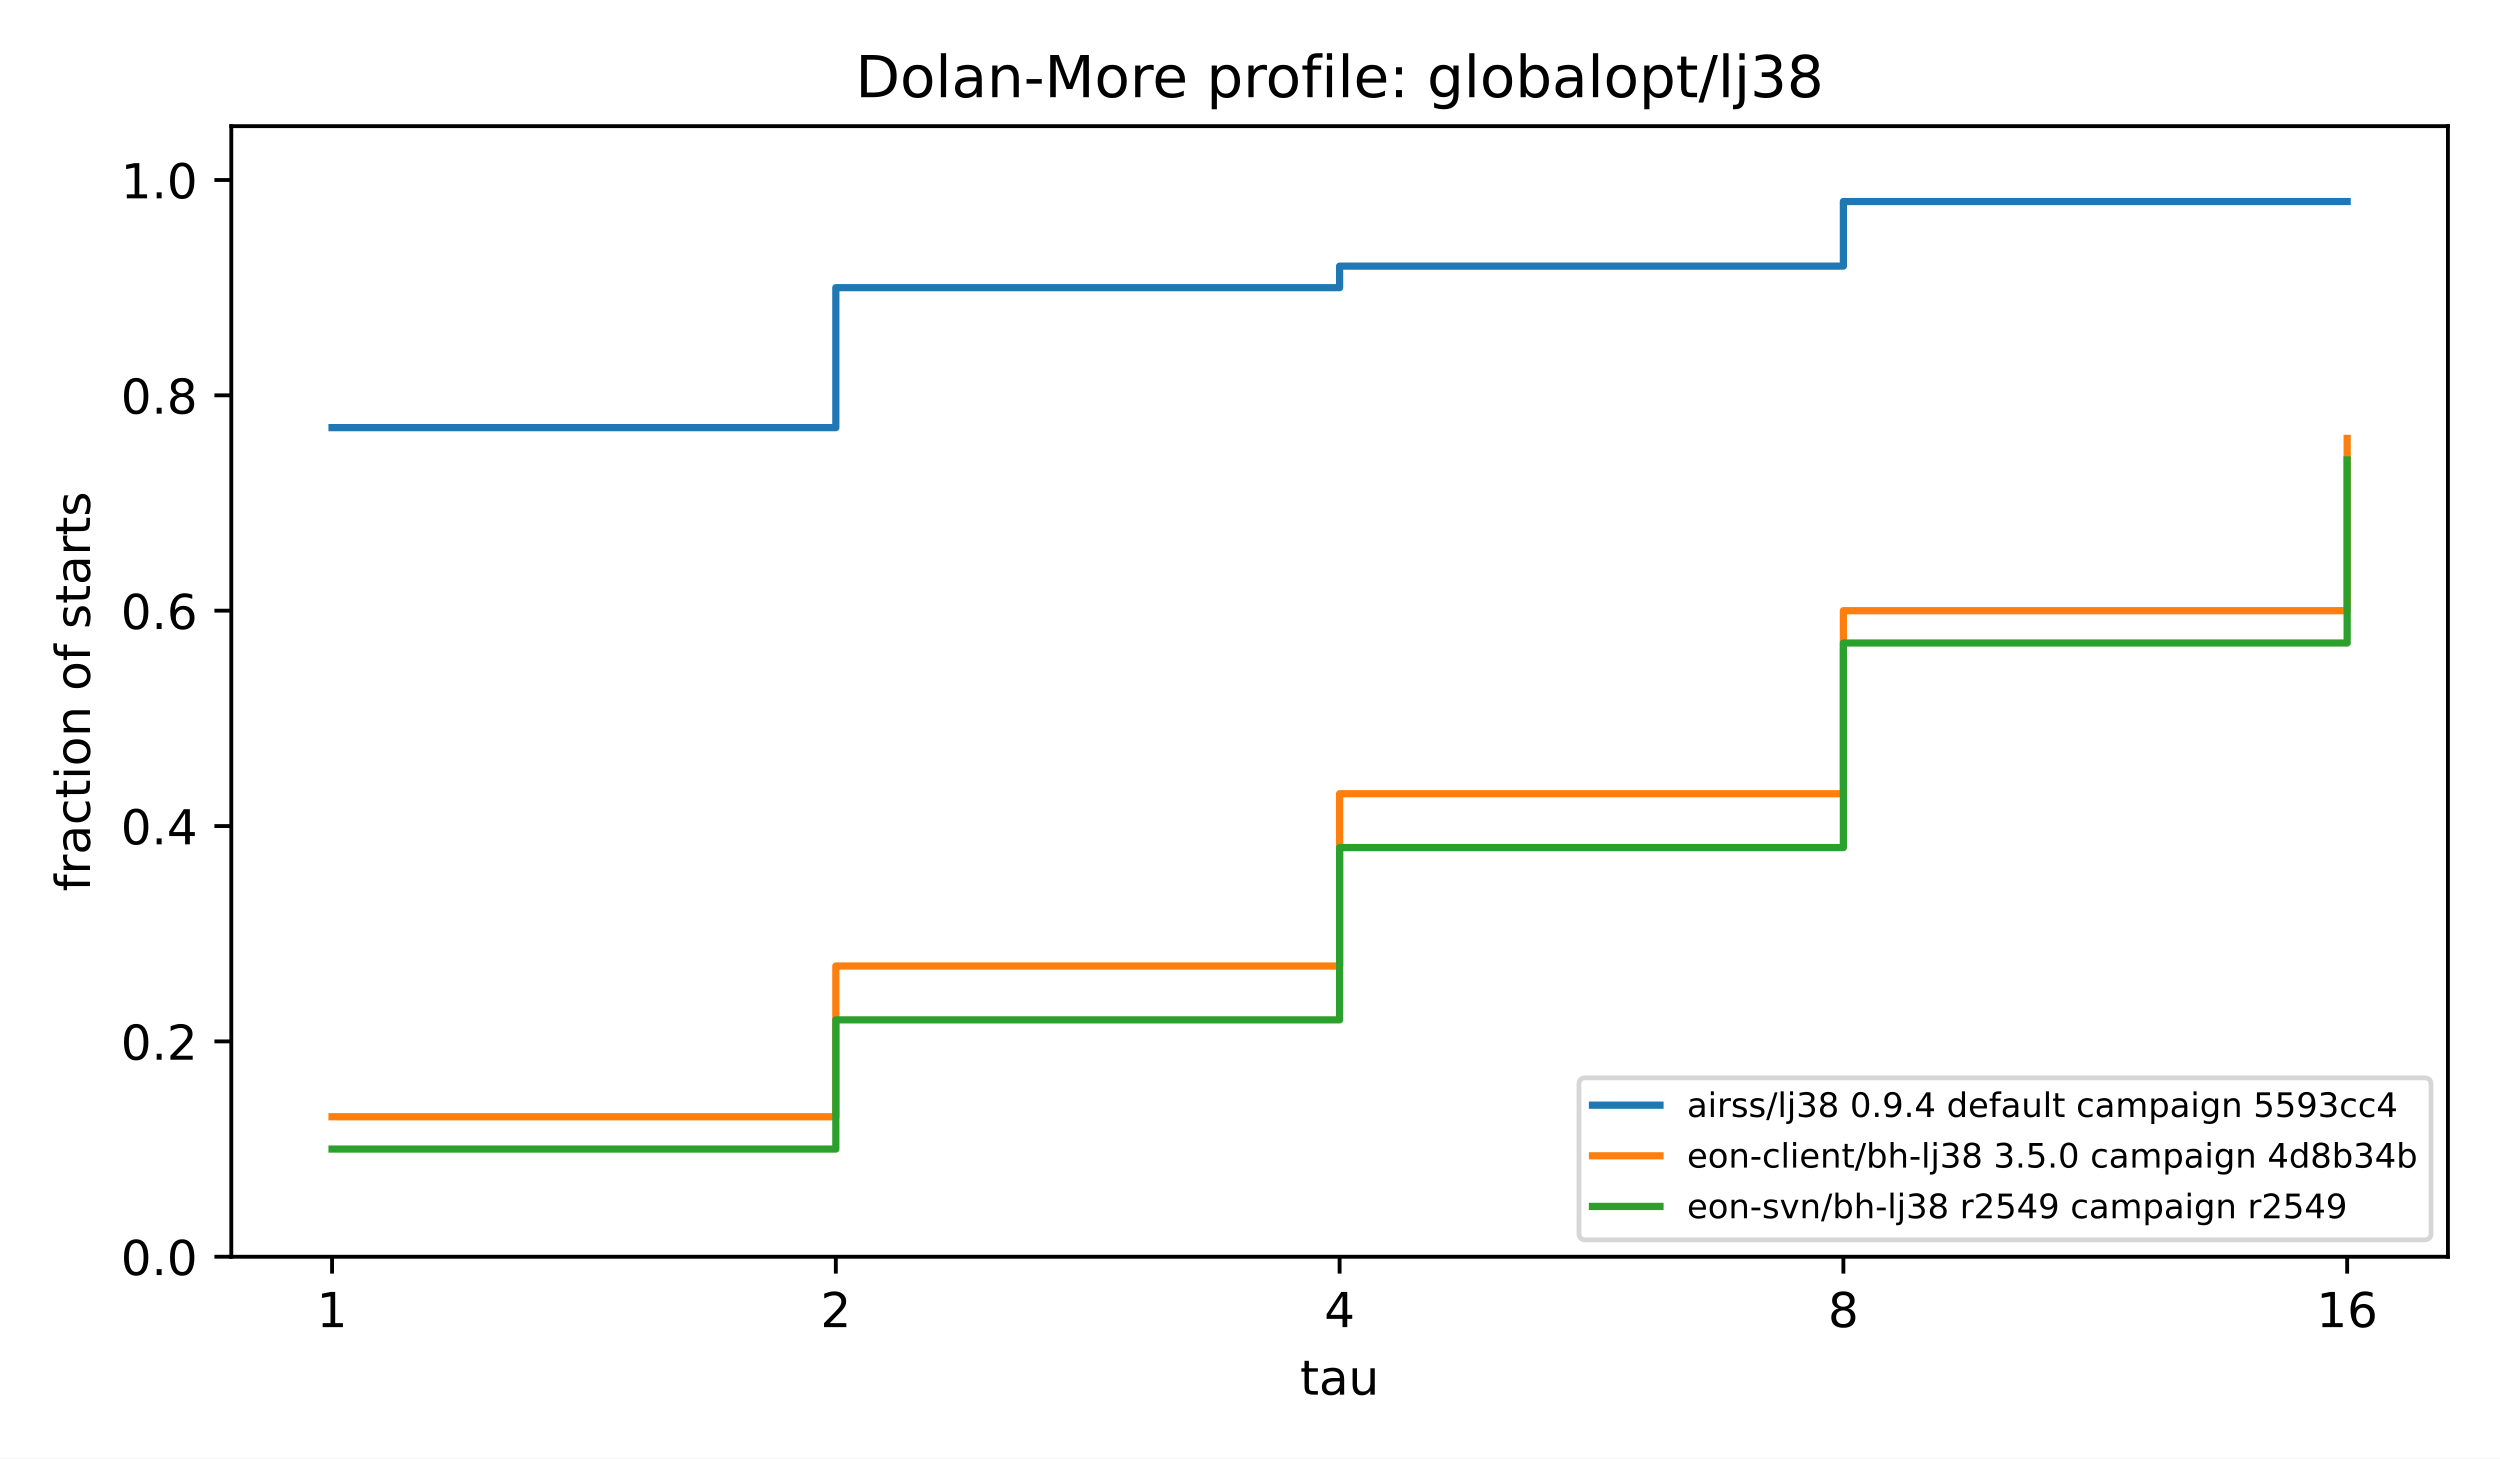
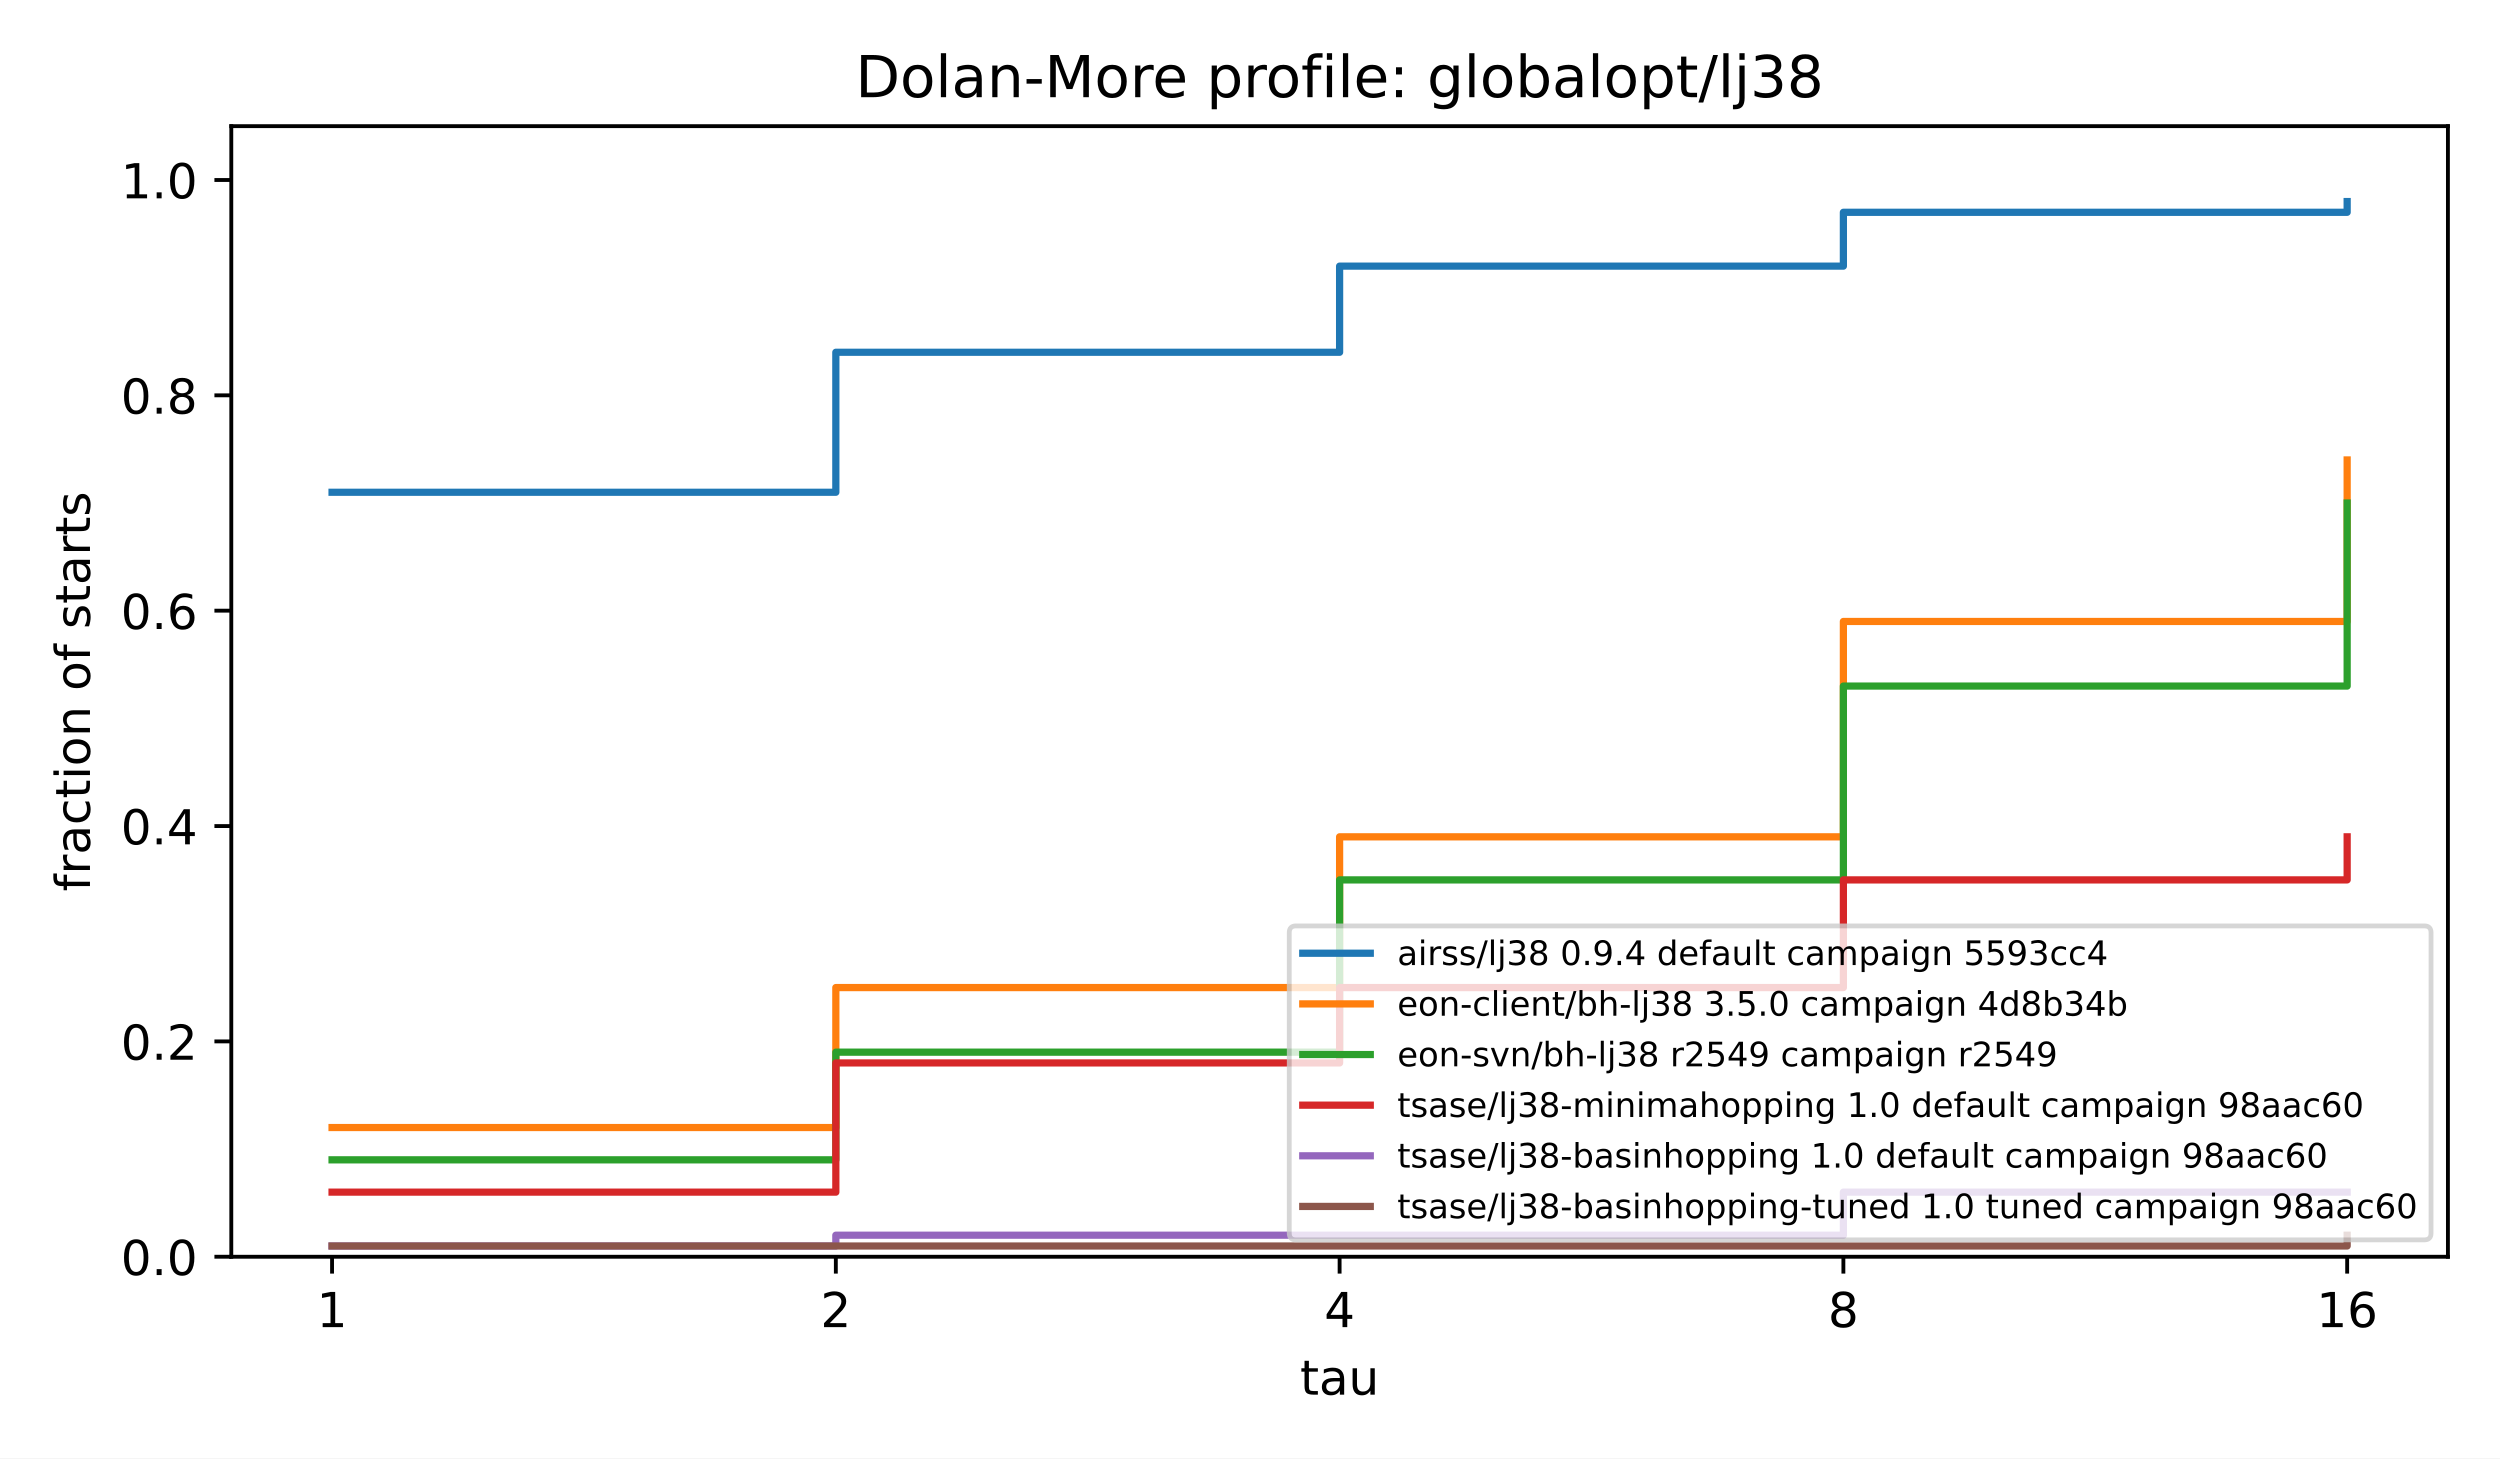
<svg xmlns="http://www.w3.org/2000/svg" xmlns:xlink="http://www.w3.org/1999/xlink" width="518.4pt" height="302.4pt" viewBox="0 0 518.4 302.4" version="1.1">
  <defs>
    <style type="text/css">*{stroke-linejoin: round; stroke-linecap: butt}</style>
  </defs>
  <g id="figure_1">
    <g id="patch_1">
      <path d="M 0 302.4  L 518.4 302.4  L 518.4 0  L 0 0  z " style="fill: #ffffff" />
    </g>
    <g id="axes_1">
      <g id="patch_2">
        <path d="M 47.962 260.6  L 507.6 260.6  L 507.6 26.16  L 47.962 26.16  z " style="fill: #ffffff" />
      </g>
      <g id="matplotlib.axis_1">
        <g id="xtick_1">
          <g id="line2d_1">
            <defs>
              <path id="m8ea4d47d77" d="M 0 0  L 0 3.5  " style="stroke: #000000; stroke-width: 0.8" />
            </defs>
            <g>
              <use xlink:href="#m8ea4d47d77" x="68.855" y="260.6" style="stroke: #000000; stroke-width: 0.8" />
            </g>
          </g>
          <g id="text_1">
            <text style="font-size: 10px; font-family: 'DejaVu Sans', 'Bitstream Vera Sans', 'Computer Modern Sans Serif', 'Lucida Grande', 'Verdana', 'Geneva', 'Lucid', 'Arial', 'Helvetica', 'Avant Garde', sans-serif; text-anchor: middle" x="68.855" y="275.198" transform="rotate(-0 68.85496 275.1977)">1</text>
          </g>
        </g>
        <g id="xtick_2">
          <g id="line2d_2">
            <g>
              <use xlink:href="#m8ea4d47d77" x="173.318" y="260.6" style="stroke: #000000; stroke-width: 0.8" />
            </g>
          </g>
          <g id="text_2">
            <text style="font-size: 10px; font-family: 'DejaVu Sans', 'Bitstream Vera Sans', 'Computer Modern Sans Serif', 'Lucida Grande', 'Verdana', 'Geneva', 'Lucid', 'Arial', 'Helvetica', 'Avant Garde', sans-serif; text-anchor: middle" x="173.318" y="275.198" transform="rotate(-0 173.3181 275.1977)">2</text>
          </g>
        </g>
        <g id="xtick_3">
          <g id="line2d_3">
            <g>
              <use xlink:href="#m8ea4d47d77" x="277.781" y="260.6" style="stroke: #000000; stroke-width: 0.8" />
            </g>
          </g>
          <g id="text_3">
            <text style="font-size: 10px; font-family: 'DejaVu Sans', 'Bitstream Vera Sans', 'Computer Modern Sans Serif', 'Lucida Grande', 'Verdana', 'Geneva', 'Lucid', 'Arial', 'Helvetica', 'Avant Garde', sans-serif; text-anchor: middle" x="277.781" y="275.198" transform="rotate(-0 277.7812 275.1977)">4</text>
          </g>
        </g>
        <g id="xtick_4">
          <g id="line2d_4">
            <g>
              <use xlink:href="#m8ea4d47d77" x="382.244" y="260.6" style="stroke: #000000; stroke-width: 0.8" />
            </g>
          </g>
          <g id="text_4">
            <text style="font-size: 10px; font-family: 'DejaVu Sans', 'Bitstream Vera Sans', 'Computer Modern Sans Serif', 'Lucida Grande', 'Verdana', 'Geneva', 'Lucid', 'Arial', 'Helvetica', 'Avant Garde', sans-serif; text-anchor: middle" x="382.244" y="275.198" transform="rotate(-0 382.2443 275.1977)">8</text>
          </g>
        </g>
        <g id="xtick_5">
          <g id="line2d_5">
            <g>
              <use xlink:href="#m8ea4d47d77" x="486.707" y="260.6" style="stroke: #000000; stroke-width: 0.8" />
            </g>
          </g>
          <g id="text_5">
            <text style="font-size: 10px; font-family: 'DejaVu Sans', 'Bitstream Vera Sans', 'Computer Modern Sans Serif', 'Lucida Grande', 'Verdana', 'Geneva', 'Lucid', 'Arial', 'Helvetica', 'Avant Garde', sans-serif; text-anchor: middle" x="486.707" y="275.198" transform="rotate(-0 486.7074 275.1977)">16</text>
          </g>
        </g>
        <g id="text_6">
          <text style="font-size: 10px; font-family: 'DejaVu Sans', 'Bitstream Vera Sans', 'Computer Modern Sans Serif', 'Lucida Grande', 'Verdana', 'Geneva', 'Lucid', 'Arial', 'Helvetica', 'Avant Garde', sans-serif; text-anchor: middle" x="277.781" y="289.198" transform="rotate(-0 277.7812 289.1977)">tau</text>
        </g>
      </g>
      <g id="matplotlib.axis_2">
        <g id="ytick_1">
          <g id="line2d_6">
            <defs>
              <path id="md659df78fa" d="M 0 0  L -3.5 0  " style="stroke: #000000; stroke-width: 0.8" />
            </defs>
            <g>
              <use xlink:href="#md659df78fa" x="47.962" y="260.6" style="stroke: #000000; stroke-width: 0.8" />
            </g>
          </g>
          <g id="text_7">
            <text style="font-size: 10px; font-family: 'DejaVu Sans', 'Bitstream Vera Sans', 'Computer Modern Sans Serif', 'Lucida Grande', 'Verdana', 'Geneva', 'Lucid', 'Arial', 'Helvetica', 'Avant Garde', sans-serif; text-anchor: end" x="40.962" y="264.399" transform="rotate(-0 40.96234 264.3988)">0.0</text>
          </g>
        </g>
        <g id="ytick_2">
          <g id="line2d_7">
            <g>
              <use xlink:href="#md659df78fa" x="47.962" y="215.945" style="stroke: #000000; stroke-width: 0.8" />
            </g>
          </g>
          <g id="text_8">
            <text style="font-size: 10px; font-family: 'DejaVu Sans', 'Bitstream Vera Sans', 'Computer Modern Sans Serif', 'Lucida Grande', 'Verdana', 'Geneva', 'Lucid', 'Arial', 'Helvetica', 'Avant Garde', sans-serif; text-anchor: end" x="40.962" y="219.744" transform="rotate(-0 40.96234 219.7436)">0.2</text>
          </g>
        </g>
        <g id="ytick_3">
          <g id="line2d_8">
            <g>
              <use xlink:href="#md659df78fa" x="47.962" y="171.29" style="stroke: #000000; stroke-width: 0.8" />
            </g>
          </g>
          <g id="text_9">
            <text style="font-size: 10px; font-family: 'DejaVu Sans', 'Bitstream Vera Sans', 'Computer Modern Sans Serif', 'Lucida Grande', 'Verdana', 'Geneva', 'Lucid', 'Arial', 'Helvetica', 'Avant Garde', sans-serif; text-anchor: end" x="40.962" y="175.088" transform="rotate(-0 40.96234 175.0884)">0.4</text>
          </g>
        </g>
        <g id="ytick_4">
          <g id="line2d_9">
            <g>
              <use xlink:href="#md659df78fa" x="47.962" y="126.634" style="stroke: #000000; stroke-width: 0.8" />
            </g>
          </g>
          <g id="text_10">
            <text style="font-size: 10px; font-family: 'DejaVu Sans', 'Bitstream Vera Sans', 'Computer Modern Sans Serif', 'Lucida Grande', 'Verdana', 'Geneva', 'Lucid', 'Arial', 'Helvetica', 'Avant Garde', sans-serif; text-anchor: end" x="40.962" y="130.433" transform="rotate(-0 40.96234 130.4331)">0.6</text>
          </g>
        </g>
        <g id="ytick_5">
          <g id="line2d_10">
            <g>
              <use xlink:href="#md659df78fa" x="47.962" y="81.979" style="stroke: #000000; stroke-width: 0.8" />
            </g>
          </g>
          <g id="text_11">
            <text style="font-size: 10px; font-family: 'DejaVu Sans', 'Bitstream Vera Sans', 'Computer Modern Sans Serif', 'Lucida Grande', 'Verdana', 'Geneva', 'Lucid', 'Arial', 'Helvetica', 'Avant Garde', sans-serif; text-anchor: end" x="40.962" y="85.778" transform="rotate(-0 40.96234 85.77788)">0.8</text>
          </g>
        </g>
        <g id="ytick_6">
          <g id="line2d_11">
            <g>
              <use xlink:href="#md659df78fa" x="47.962" y="37.324" style="stroke: #000000; stroke-width: 0.8" />
            </g>
          </g>
          <g id="text_12">
            <text style="font-size: 10px; font-family: 'DejaVu Sans', 'Bitstream Vera Sans', 'Computer Modern Sans Serif', 'Lucida Grande', 'Verdana', 'Geneva', 'Lucid', 'Arial', 'Helvetica', 'Avant Garde', sans-serif; text-anchor: end" x="40.962" y="41.123" transform="rotate(-0 40.96234 41.12264)">1.0</text>
          </g>
        </g>
        <g id="text_13">
          <text style="font-size: 10px; font-family: 'DejaVu Sans', 'Bitstream Vera Sans', 'Computer Modern Sans Serif', 'Lucida Grande', 'Verdana', 'Geneva', 'Lucid', 'Arial', 'Helvetica', 'Avant Garde', sans-serif; text-anchor: middle" x="18.657" y="143.38" transform="rotate(-90 18.65687 143.38)">fraction of starts</text>
        </g>
      </g>
      <g id="line2d_12">
-         <path d="M 68.855 88.677  L 173.318 88.677  L 173.318 59.651  L 277.781 59.651  L 277.781 55.186  L 382.244 55.186  L 382.244 41.789  L 486.707 41.789  L 486.707 41.789  " clip-path="url(#p4e380cea4b)" style="fill: none; stroke: #1f77b4; stroke-width: 1.5; stroke-linecap: square" />
+         <path d="M 68.855 102.074  L 173.318 102.074  L 173.318 73.048  L 277.781 73.048  L 277.781 55.186  L 382.244 55.186  L 382.244 44.022  L 486.707 44.022  L 486.707 41.789  " clip-path="url(#p4e380cea4b)" style="fill: none; stroke: #1f77b4; stroke-width: 1.5; stroke-linecap: square" />
      </g>
      <g id="line2d_13">
-         <path d="M 68.855 231.574  L 173.318 231.574  L 173.318 200.315  L 277.781 200.315  L 277.781 164.591  L 382.244 164.591  L 382.244 126.634  L 486.707 126.634  L 486.707 90.91  " clip-path="url(#p4e380cea4b)" style="fill: none; stroke: #ff7f0e; stroke-width: 1.5; stroke-linecap: square" />
+         <path d="M 68.855 233.807  L 173.318 233.807  L 173.318 204.781  L 277.781 204.781  L 277.781 173.522  L 382.244 173.522  L 382.244 128.867  L 486.707 128.867  L 486.707 95.376  " clip-path="url(#p4e380cea4b)" style="fill: none; stroke: #ff7f0e; stroke-width: 1.5; stroke-linecap: square" />
      </g>
      <g id="line2d_14">
-         <path d="M 68.855 238.272  L 173.318 238.272  L 173.318 211.479  L 277.781 211.479  L 277.781 175.755  L 382.244 175.755  L 382.244 133.333  L 486.707 133.333  L 486.707 95.376  " clip-path="url(#p4e380cea4b)" style="fill: none; stroke: #2ca02c; stroke-width: 1.5; stroke-linecap: square" />
+         <path d="M 68.855 240.505  L 173.318 240.505  L 173.318 218.178  L 277.781 218.178  L 277.781 182.453  L 382.244 182.453  L 382.244 142.264  L 486.707 142.264  L 486.707 104.307  " clip-path="url(#p4e380cea4b)" style="fill: none; stroke: #2ca02c; stroke-width: 1.5; stroke-linecap: square" />
+       </g>
+       <g id="line2d_15">
+         <path d="M 68.855 247.203  L 173.318 247.203  L 173.318 220.41  L 277.781 220.41  L 277.781 204.781  L 382.244 204.781  L 382.244 182.453  L 486.707 182.453  L 486.707 173.522  " clip-path="url(#p4e380cea4b)" style="fill: none; stroke: #d62728; stroke-width: 1.5; stroke-linecap: square" />
+       </g>
+       <g id="line2d_16">
+         <path d="M 68.855 258.367  L 173.318 258.367  L 173.318 256.134  L 277.781 256.134  L 277.781 256.134  L 382.244 256.134  L 382.244 247.203  L 486.707 247.203  L 486.707 247.203  " clip-path="url(#p4e380cea4b)" style="fill: none; stroke: #9467bd; stroke-width: 1.5; stroke-linecap: square" />
+       </g>
+       <g id="line2d_17">
+         <path d="M 68.855 258.367  L 173.318 258.367  L 173.318 258.367  L 277.781 258.367  L 277.781 258.367  L 382.244 258.367  L 382.244 258.367  L 486.707 258.367  L 486.707 256.134  " clip-path="url(#p4e380cea4b)" style="fill: none; stroke: #8c564b; stroke-width: 1.5; stroke-linecap: square" />
      </g>
      <g id="patch_3">
        <path d="M 47.962 260.6  L 47.962 26.16  " style="fill: none; stroke: #000000; stroke-width: 0.8; stroke-linejoin: miter; stroke-linecap: square" />
      </g>
      <g id="patch_4">
        <path d="M 507.6 260.6  L 507.6 26.16  " style="fill: none; stroke: #000000; stroke-width: 0.8; stroke-linejoin: miter; stroke-linecap: square" />
      </g>
      <g id="patch_5">
        <path d="M 47.962 260.6  L 507.6 260.6  " style="fill: none; stroke: #000000; stroke-width: 0.8; stroke-linejoin: miter; stroke-linecap: square" />
      </g>
      <g id="patch_6">
        <path d="M 47.962 26.16  L 507.6 26.16  " style="fill: none; stroke: #000000; stroke-width: 0.8; stroke-linejoin: miter; stroke-linecap: square" />
      </g>
      <g id="text_14">
        <text style="font-size: 12px; font-family: 'DejaVu Sans', 'Bitstream Vera Sans', 'Computer Modern Sans Serif', 'Lucida Grande', 'Verdana', 'Geneva', 'Lucid', 'Arial', 'Helvetica', 'Avant Garde', sans-serif; text-anchor: middle" x="277.781" y="20.16" transform="rotate(-0 277.7812 20.16)">Dolan-More profile: globalopt/lj38</text>
      </g>
      <g id="legend_1">
        <g id="patch_7">
-           <path d="M 328.815 257.1  L 502.7 257.1  Q 504.1 257.1 504.1 255.7  L 504.1 224.898  Q 504.1 223.498 502.7 223.498  L 328.815 223.498  Q 327.415 223.498 327.415 224.898  L 327.415 255.7  Q 327.415 257.1 328.815 257.1  z " style="fill: #ffffff; opacity: 0.8; stroke: #cccccc; stroke-linejoin: miter" />
-         </g>
-         <g id="line2d_15">
-           <path d="M 330.215 229.167  L 337.215 229.167  L 337.215 229.167  L 344.215 229.167  L 344.215 229.167  " style="fill: none; stroke: #1f77b4; stroke-width: 1.5; stroke-linecap: square" />
+           <path d="M 268.741 257.1  L 502.7 257.1  Q 504.1 257.1 504.1 255.7  L 504.1 193.397  Q 504.1 191.997 502.7 191.997  L 268.741 191.997  Q 267.341 191.997 267.341 193.397  L 267.341 255.7  Q 267.341 257.1 268.741 257.1  z " style="fill: #ffffff; opacity: 0.8; stroke: #cccccc; stroke-linejoin: miter" />
+         </g>
+         <g id="line2d_18">
+           <path d="M 270.141 197.666  L 277.141 197.666  L 277.141 197.666  L 284.141 197.666  L 284.141 197.666  " style="fill: none; stroke: #1f77b4; stroke-width: 1.5; stroke-linecap: square" />
        </g>
        <g id="text_15">
-           <text style="font-size: 7px; font-family: 'DejaVu Sans', 'Bitstream Vera Sans', 'Computer Modern Sans Serif', 'Lucida Grande', 'Verdana', 'Geneva', 'Lucid', 'Arial', 'Helvetica', 'Avant Garde', sans-serif; text-anchor: start" x="349.815" y="231.617" transform="rotate(-0 349.8145 231.6173)">airss/lj38 0.9.4 default campaign 5593cc4</text>
-         </g>
-         <g id="line2d_16">
-           <path d="M 330.215 239.668  L 337.215 239.668  L 337.215 239.668  L 344.215 239.668  L 344.215 239.668  " style="fill: none; stroke: #ff7f0e; stroke-width: 1.5; stroke-linecap: square" />
+           <text style="font-size: 7px; font-family: 'DejaVu Sans', 'Bitstream Vera Sans', 'Computer Modern Sans Serif', 'Lucida Grande', 'Verdana', 'Geneva', 'Lucid', 'Arial', 'Helvetica', 'Avant Garde', sans-serif; text-anchor: start" x="289.741" y="200.116" transform="rotate(-0 289.7414 200.1156)">airss/lj38 0.9.4 default campaign 5593cc4</text>
+         </g>
+         <g id="line2d_19">
+           <path d="M 270.141 208.166  L 277.141 208.166  L 277.141 208.166  L 284.141 208.166  L 284.141 208.166  " style="fill: none; stroke: #ff7f0e; stroke-width: 1.5; stroke-linecap: square" />
        </g>
        <g id="text_16">
-           <text style="font-size: 7px; font-family: 'DejaVu Sans', 'Bitstream Vera Sans', 'Computer Modern Sans Serif', 'Lucida Grande', 'Verdana', 'Geneva', 'Lucid', 'Arial', 'Helvetica', 'Avant Garde', sans-serif; text-anchor: start" x="349.815" y="242.118" transform="rotate(-0 349.8145 242.1178)">eon-client/bh-lj38 3.5.0 campaign 4d8b34b</text>
-         </g>
-         <g id="line2d_17">
-           <path d="M 330.215 250.168  L 337.215 250.168  L 337.215 250.168  L 344.215 250.168  L 344.215 250.168  " style="fill: none; stroke: #2ca02c; stroke-width: 1.5; stroke-linecap: square" />
+           <text style="font-size: 7px; font-family: 'DejaVu Sans', 'Bitstream Vera Sans', 'Computer Modern Sans Serif', 'Lucida Grande', 'Verdana', 'Geneva', 'Lucid', 'Arial', 'Helvetica', 'Avant Garde', sans-serif; text-anchor: start" x="289.741" y="210.616" transform="rotate(-0 289.7414 210.6162)">eon-client/bh-lj38 3.5.0 campaign 4d8b34b</text>
+         </g>
+         <g id="line2d_20">
+           <path d="M 270.141 218.667  L 277.141 218.667  L 277.141 218.667  L 284.141 218.667  L 284.141 218.667  " style="fill: none; stroke: #2ca02c; stroke-width: 1.5; stroke-linecap: square" />
        </g>
        <g id="text_17">
-           <text style="font-size: 7px; font-family: 'DejaVu Sans', 'Bitstream Vera Sans', 'Computer Modern Sans Serif', 'Lucida Grande', 'Verdana', 'Geneva', 'Lucid', 'Arial', 'Helvetica', 'Avant Garde', sans-serif; text-anchor: start" x="349.815" y="252.618" transform="rotate(-0 349.8145 252.6184)">eon-svn/bh-lj38 r2549 campaign r2549</text>
+           <text style="font-size: 7px; font-family: 'DejaVu Sans', 'Bitstream Vera Sans', 'Computer Modern Sans Serif', 'Lucida Grande', 'Verdana', 'Geneva', 'Lucid', 'Arial', 'Helvetica', 'Avant Garde', sans-serif; text-anchor: start" x="289.741" y="221.117" transform="rotate(-0 289.7414 221.1167)">eon-svn/bh-lj38 r2549 campaign r2549</text>
+         </g>
+         <g id="line2d_21">
+           <path d="M 270.141 229.167  L 277.141 229.167  L 277.141 229.167  L 284.141 229.167  L 284.141 229.167  " style="fill: none; stroke: #d62728; stroke-width: 1.5; stroke-linecap: square" />
+         </g>
+         <g id="text_18">
+           <text style="font-size: 7px; font-family: 'DejaVu Sans', 'Bitstream Vera Sans', 'Computer Modern Sans Serif', 'Lucida Grande', 'Verdana', 'Geneva', 'Lucid', 'Arial', 'Helvetica', 'Avant Garde', sans-serif; text-anchor: start" x="289.741" y="231.617" transform="rotate(-0 289.7414 231.6173)">tsase/lj38-minimahopping 1.0 default campaign 98aac60</text>
+         </g>
+         <g id="line2d_22">
+           <path d="M 270.141 239.668  L 277.141 239.668  L 277.141 239.668  L 284.141 239.668  L 284.141 239.668  " style="fill: none; stroke: #9467bd; stroke-width: 1.5; stroke-linecap: square" />
+         </g>
+         <g id="text_19">
+           <text style="font-size: 7px; font-family: 'DejaVu Sans', 'Bitstream Vera Sans', 'Computer Modern Sans Serif', 'Lucida Grande', 'Verdana', 'Geneva', 'Lucid', 'Arial', 'Helvetica', 'Avant Garde', sans-serif; text-anchor: start" x="289.741" y="242.118" transform="rotate(-0 289.7414 242.1178)">tsase/lj38-basinhopping 1.0 default campaign 98aac60</text>
+         </g>
+         <g id="line2d_23">
+           <path d="M 270.141 250.168  L 277.141 250.168  L 277.141 250.168  L 284.141 250.168  L 284.141 250.168  " style="fill: none; stroke: #8c564b; stroke-width: 1.5; stroke-linecap: square" />
+         </g>
+         <g id="text_20">
+           <text style="font-size: 7px; font-family: 'DejaVu Sans', 'Bitstream Vera Sans', 'Computer Modern Sans Serif', 'Lucida Grande', 'Verdana', 'Geneva', 'Lucid', 'Arial', 'Helvetica', 'Avant Garde', sans-serif; text-anchor: start" x="289.741" y="252.618" transform="rotate(-0 289.7414 252.6184)">tsase/lj38-basinhopping-tuned 1.0 tuned campaign 98aac60</text>
        </g>
      </g>
    </g>
  </g>
  <defs>
    <clipPath id="p4e380cea4b">
      <rect x="47.962" y="26.16" width="459.638" height="234.44" />
    </clipPath>
  </defs>
</svg>
